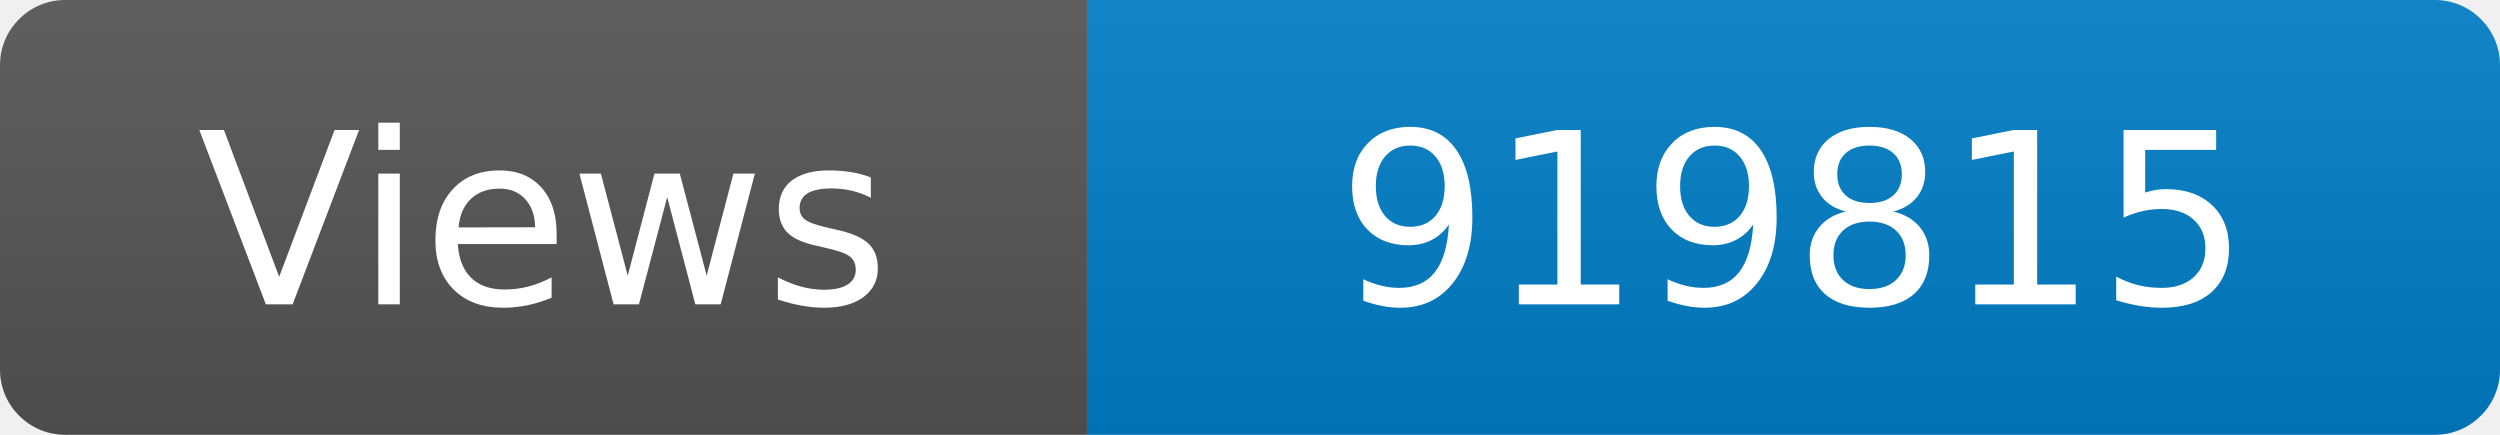
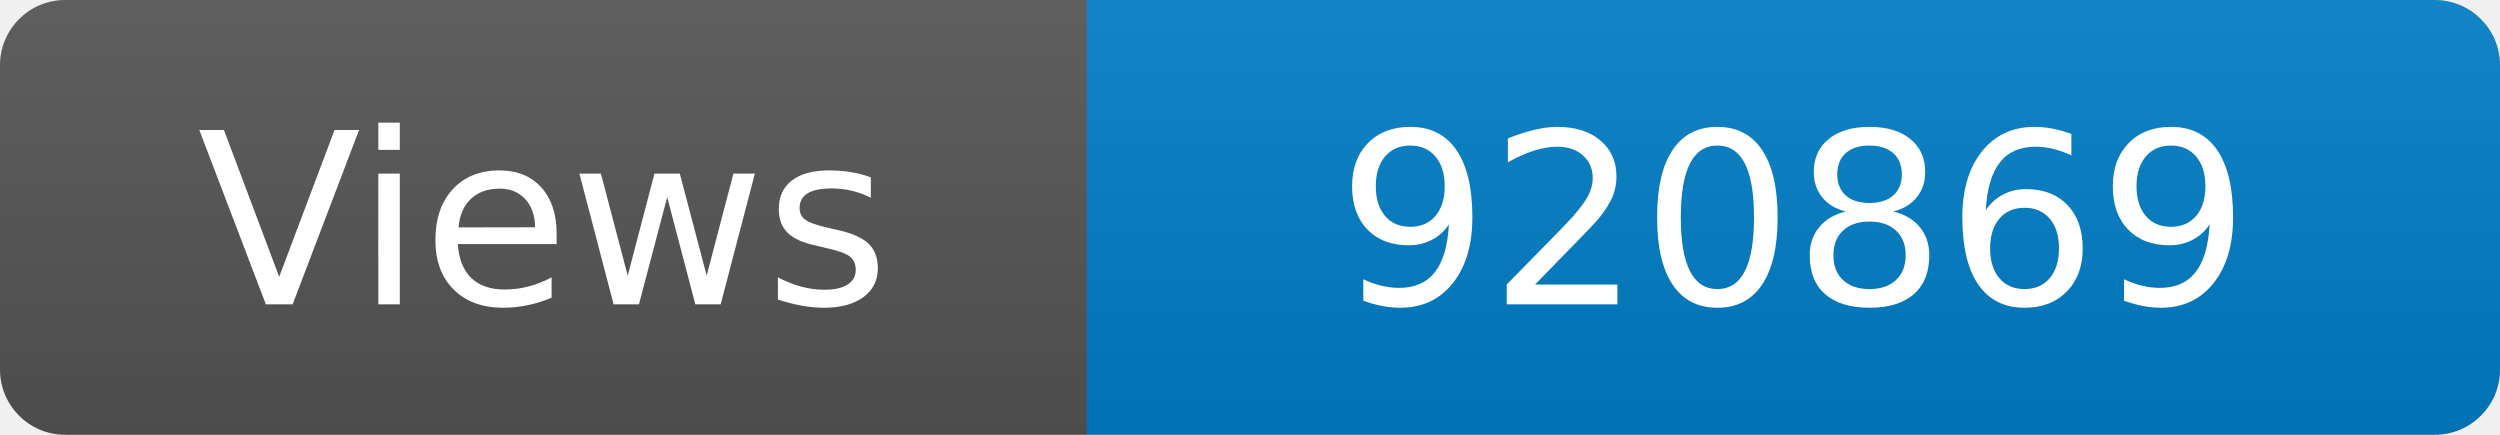
<svg xmlns="http://www.w3.org/2000/svg" width="115" height="20" role="img" aria-label="Maintained?: yes">
  <linearGradient id="s" x2="0" y2="100%">
    <stop offset="0" stop-color="#bbb" stop-opacity=".1" />
    <stop offset="1" stop-opacity=".1" />
  </linearGradient>
  <clipPath id="r">
    <rect width="115" height="20" rx="3" fill="#fff" />
  </clipPath>
  <g clip-path="url(#r)">
    <rect width="50" height="20" fill="#555" />
    <rect x="50" width="160" height="20" fill="#007ec6" />
    <rect width="115" height="20" fill="url(#s)" />
  </g>
  <g fill="#fff" text-anchor="middle" font-family="Verdana,Geneva,DejaVu Sans,sans-serif" font-size="110">
    <text x="250" y="140" transform="scale(.1)" fill="#fff">Views</text>
-     <text x="825" y="140" transform="scale(.1)" fill="#fff">919815</text>
+     <text x="825" y="140" transform="scale(.1)" fill="#fff">920869</text>
  </g>
</svg>
